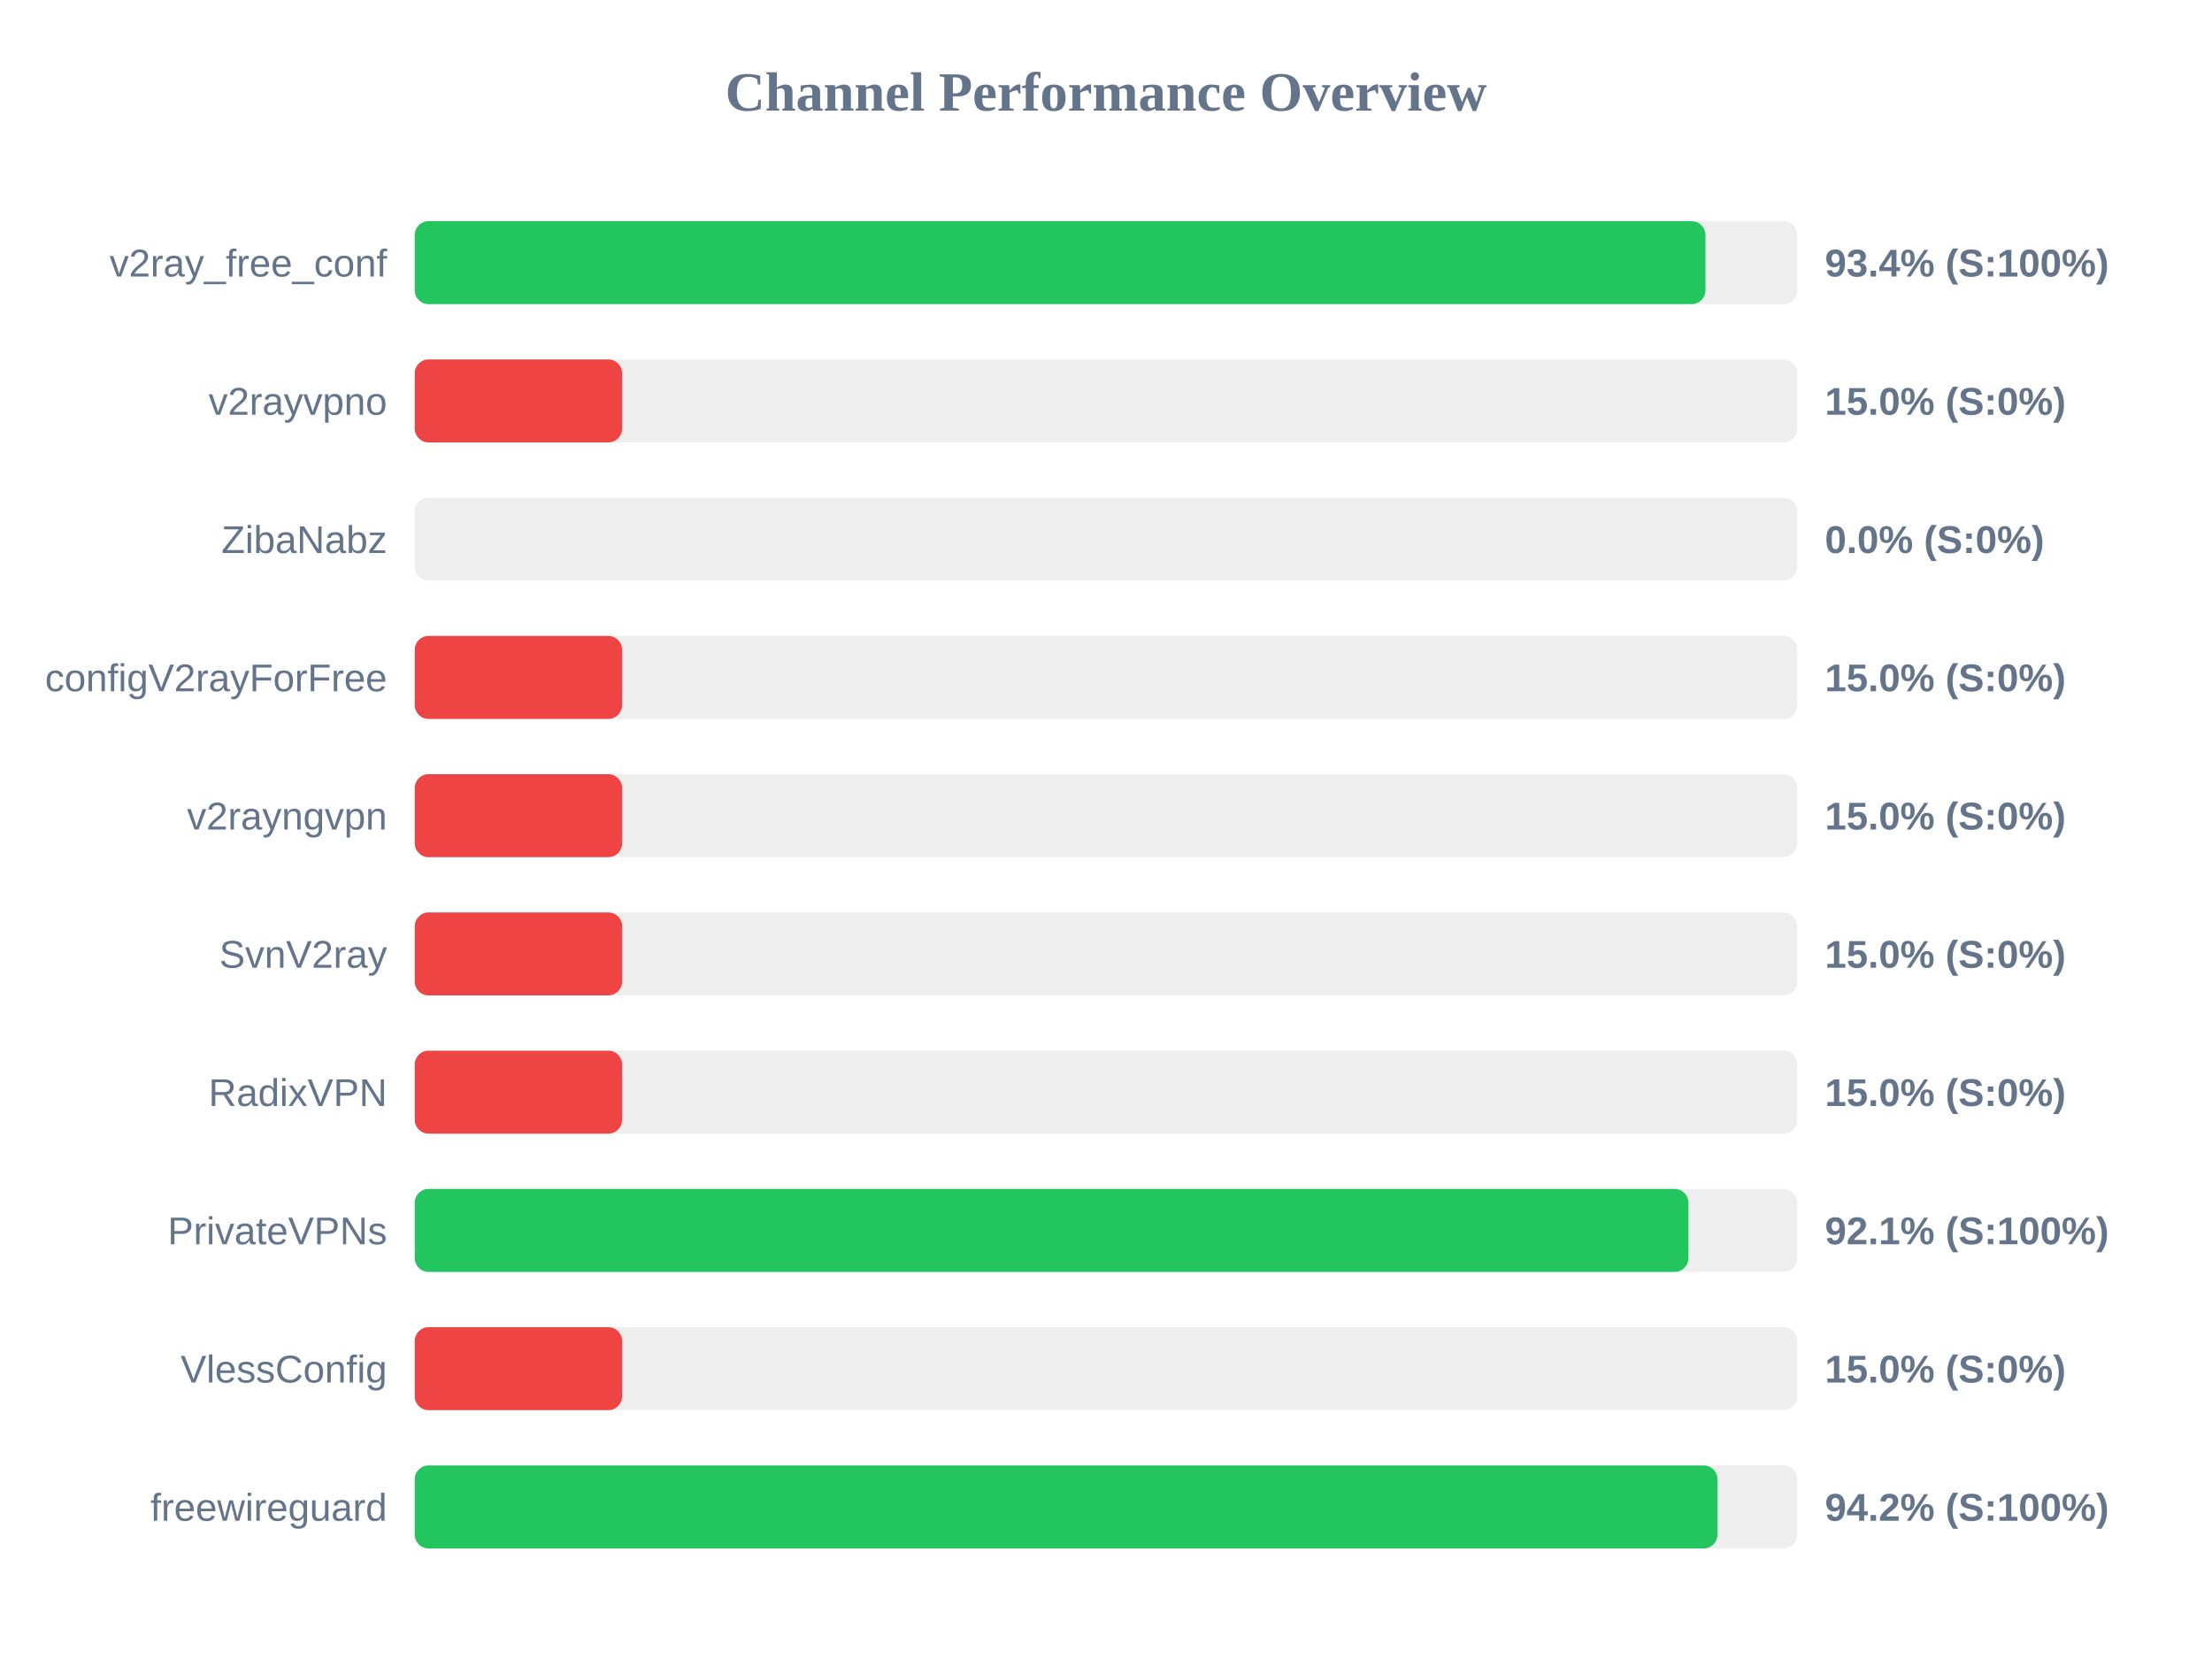
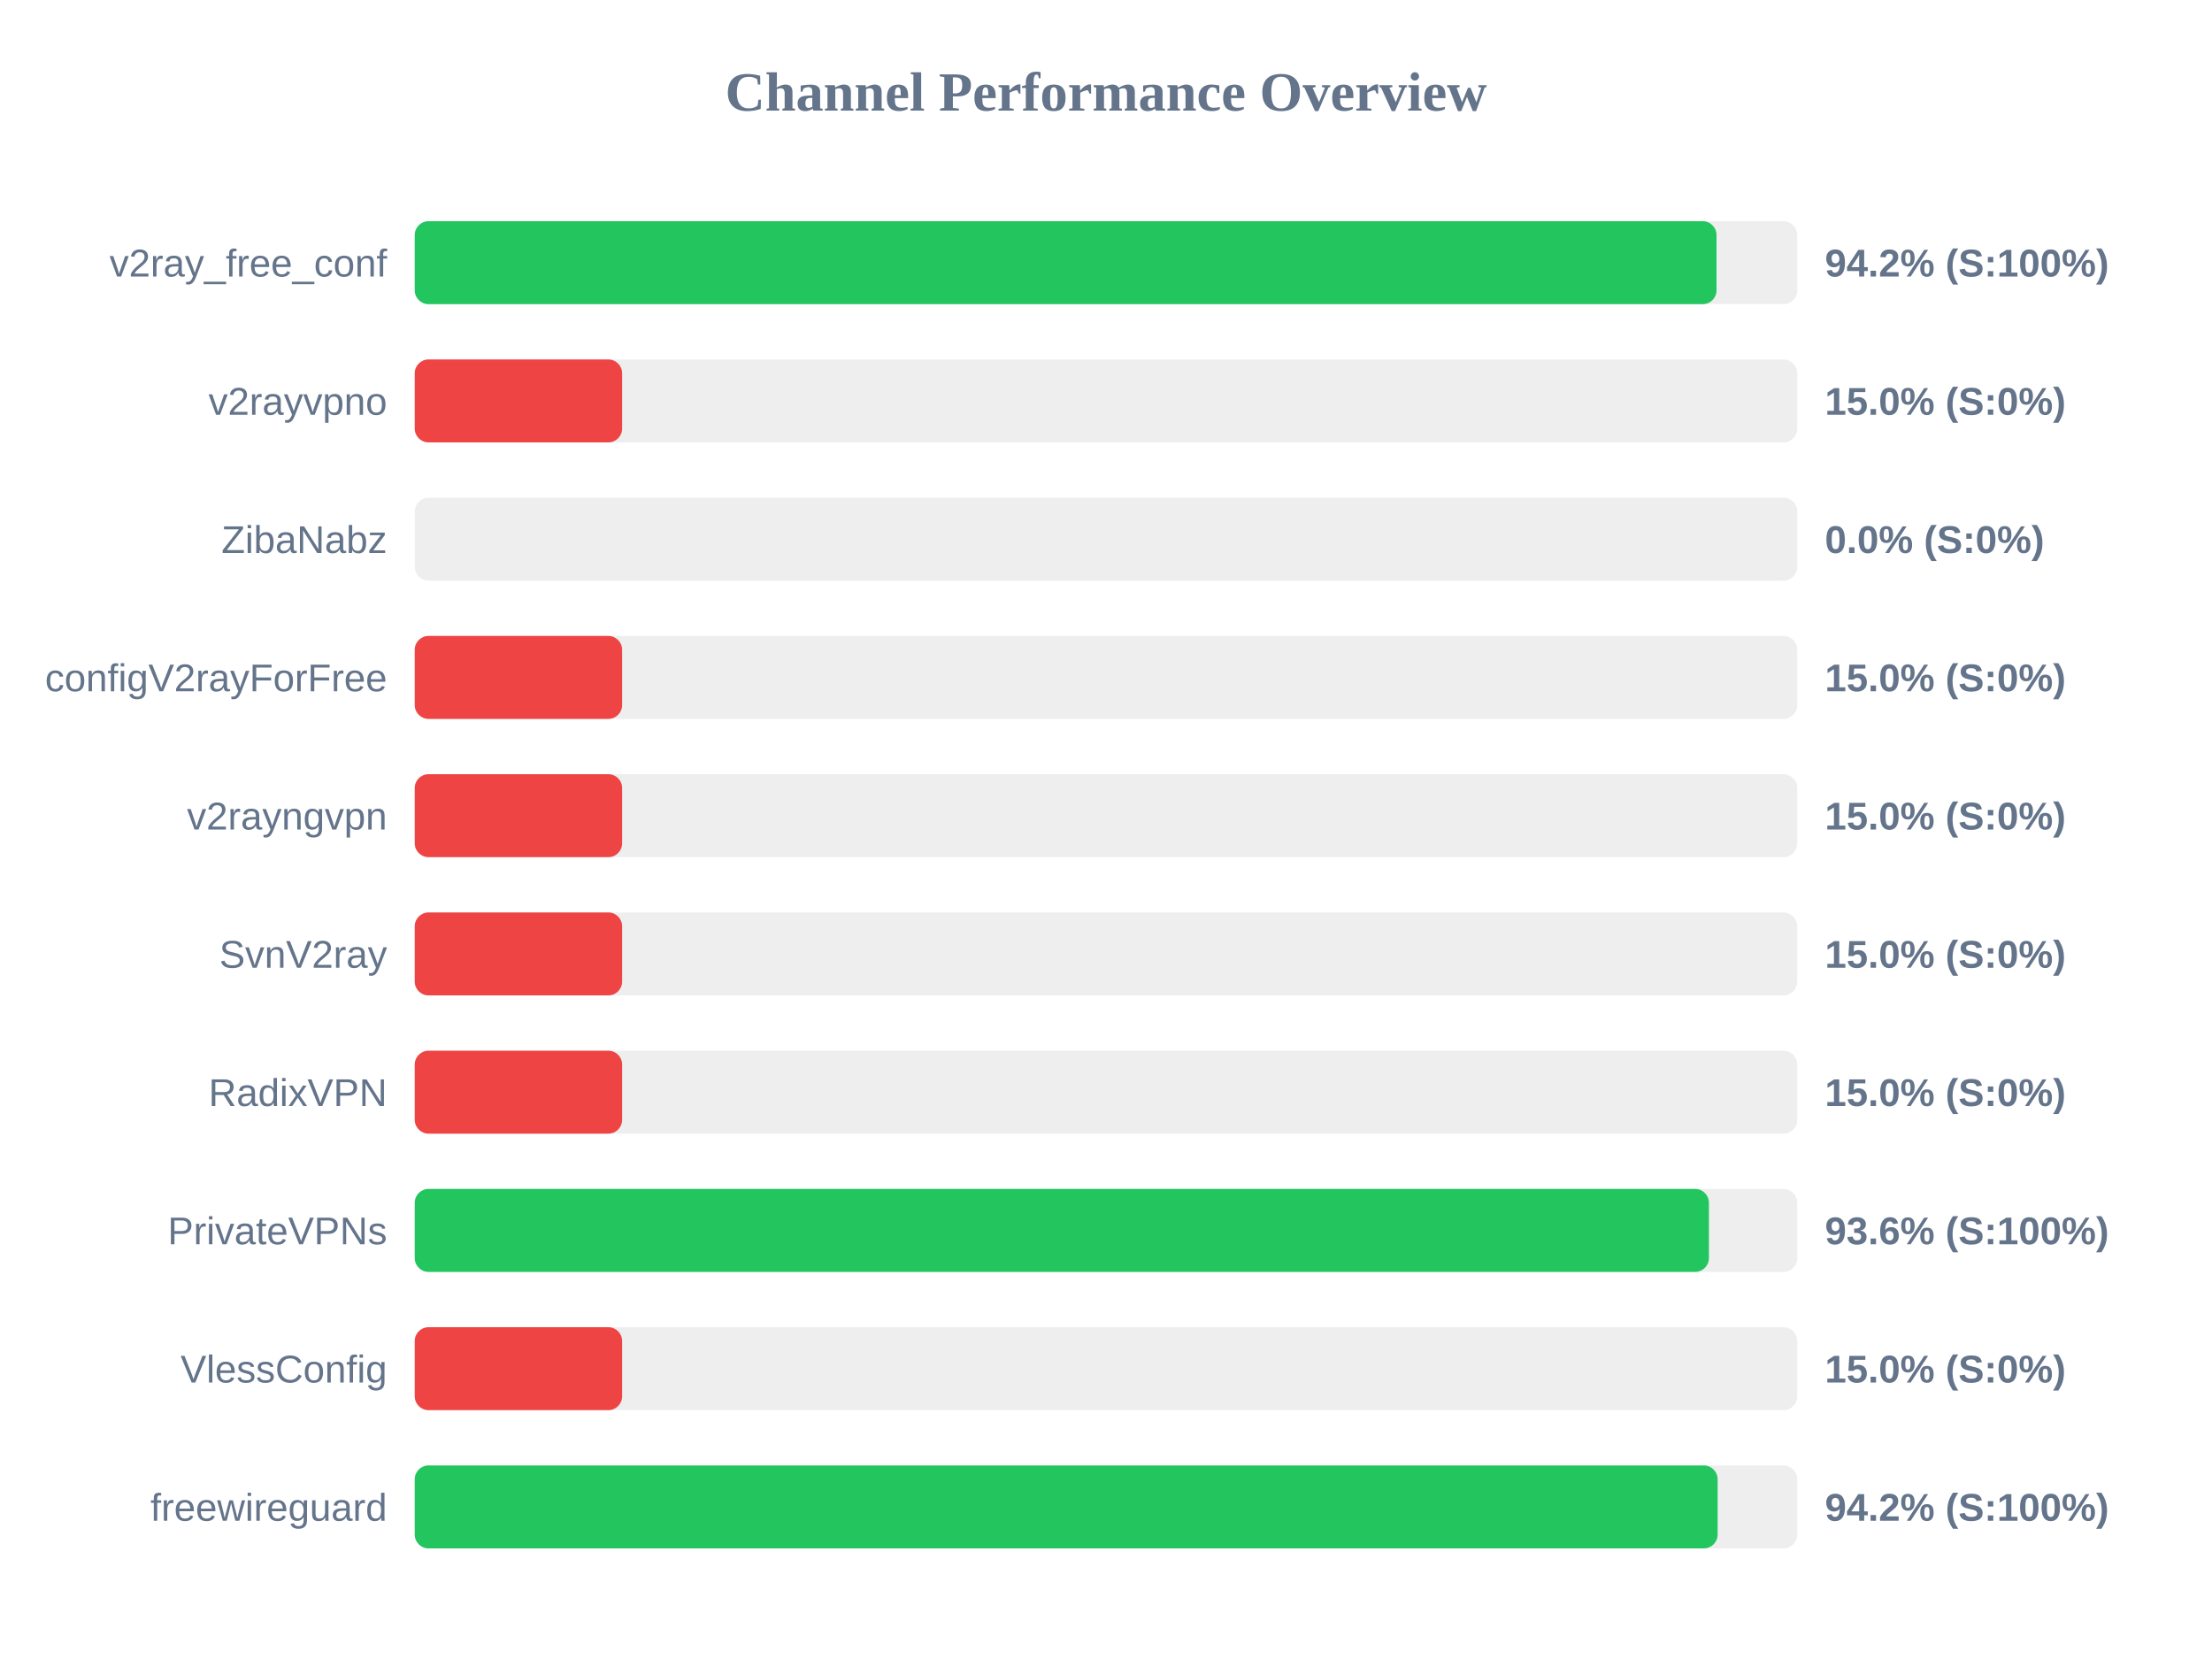
<svg xmlns="http://www.w3.org/2000/svg" width="800" height="600" version="1.1">
  <style>
        .row { font: 14px Arial; fill: #64748b; }
        .score { font: bold 14px Arial; fill: #64748b; }
    </style>
  <text x="400" y="40" text-anchor="middle" font-size="20px" font-weight="bold" fill="#64748b">Channel Performance Overview</text>
  <rect x="150" y="80" width="500" height="30" fill="#eee" rx="5" />
-   <rect x="150" y="80" width="466.8" height="30" fill="#22c55e" rx="5" />
+   <rect x="150" y="80" width="470.8" height="30" fill="#22c55e" rx="5" />
  <text x="140" y="100" text-anchor="end" class="row">v2ray_free_conf</text>
-   <text x="660" y="100" text-anchor="start" class="score">93.4% (S:100%)</text>
+   <text x="660" y="100" text-anchor="start" class="score">94.2% (S:100%)</text>
  <rect x="150" y="130" width="500" height="30" fill="#eee" rx="5" />
  <rect x="150" y="130" width="75.0" height="30" fill="#ef4444" rx="5" />
  <text x="140" y="150" text-anchor="end" class="row">v2rayvpno</text>
  <text x="660" y="150" text-anchor="start" class="score">15.0% (S:0%)</text>
  <rect x="150" y="180" width="500" height="30" fill="#eee" rx="5" />
  <rect x="150" y="180" width="0.0" height="30" fill="#ef4444" rx="5" />
  <text x="140" y="200" text-anchor="end" class="row">ZibaNabz</text>
  <text x="660" y="200" text-anchor="start" class="score">0.0% (S:0%)</text>
  <rect x="150" y="230" width="500" height="30" fill="#eee" rx="5" />
  <rect x="150" y="230" width="75.0" height="30" fill="#ef4444" rx="5" />
  <text x="140" y="250" text-anchor="end" class="row">configV2rayForFree</text>
  <text x="660" y="250" text-anchor="start" class="score">15.0% (S:0%)</text>
  <rect x="150" y="280" width="500" height="30" fill="#eee" rx="5" />
  <rect x="150" y="280" width="75.0" height="30" fill="#ef4444" rx="5" />
  <text x="140" y="300" text-anchor="end" class="row">v2rayngvpn</text>
  <text x="660" y="300" text-anchor="start" class="score">15.0% (S:0%)</text>
  <rect x="150" y="330" width="500" height="30" fill="#eee" rx="5" />
  <rect x="150" y="330" width="75.0" height="30" fill="#ef4444" rx="5" />
  <text x="140" y="350" text-anchor="end" class="row">SvnV2ray</text>
  <text x="660" y="350" text-anchor="start" class="score">15.0% (S:0%)</text>
  <rect x="150" y="380" width="500" height="30" fill="#eee" rx="5" />
  <rect x="150" y="380" width="75.0" height="30" fill="#ef4444" rx="5" />
  <text x="140" y="400" text-anchor="end" class="row">RadixVPN</text>
  <text x="660" y="400" text-anchor="start" class="score">15.0% (S:0%)</text>
  <rect x="150" y="430" width="500" height="30" fill="#eee" rx="5" />
-   <rect x="150" y="430" width="460.65" height="30" fill="#22c55e" rx="5" />
+   <rect x="150" y="430" width="468.05" height="30" fill="#22c55e" rx="5" />
  <text x="140" y="450" text-anchor="end" class="row">PrivateVPNs</text>
-   <text x="660" y="450" text-anchor="start" class="score">92.1% (S:100%)</text>
+   <text x="660" y="450" text-anchor="start" class="score">93.6% (S:100%)</text>
  <rect x="150" y="480" width="500" height="30" fill="#eee" rx="5" />
  <rect x="150" y="480" width="75.0" height="30" fill="#ef4444" rx="5" />
  <text x="140" y="500" text-anchor="end" class="row">VlessConfig</text>
  <text x="660" y="500" text-anchor="start" class="score">15.0% (S:0%)</text>
  <rect x="150" y="530" width="500" height="30" fill="#eee" rx="5" />
-   <rect x="150" y="530" width="471.15" height="30" fill="#22c55e" rx="5" />
+   <rect x="150" y="530" width="471.2" height="30" fill="#22c55e" rx="5" />
  <text x="140" y="550" text-anchor="end" class="row">freewireguard</text>
  <text x="660" y="550" text-anchor="start" class="score">94.2% (S:100%)</text>
</svg>
